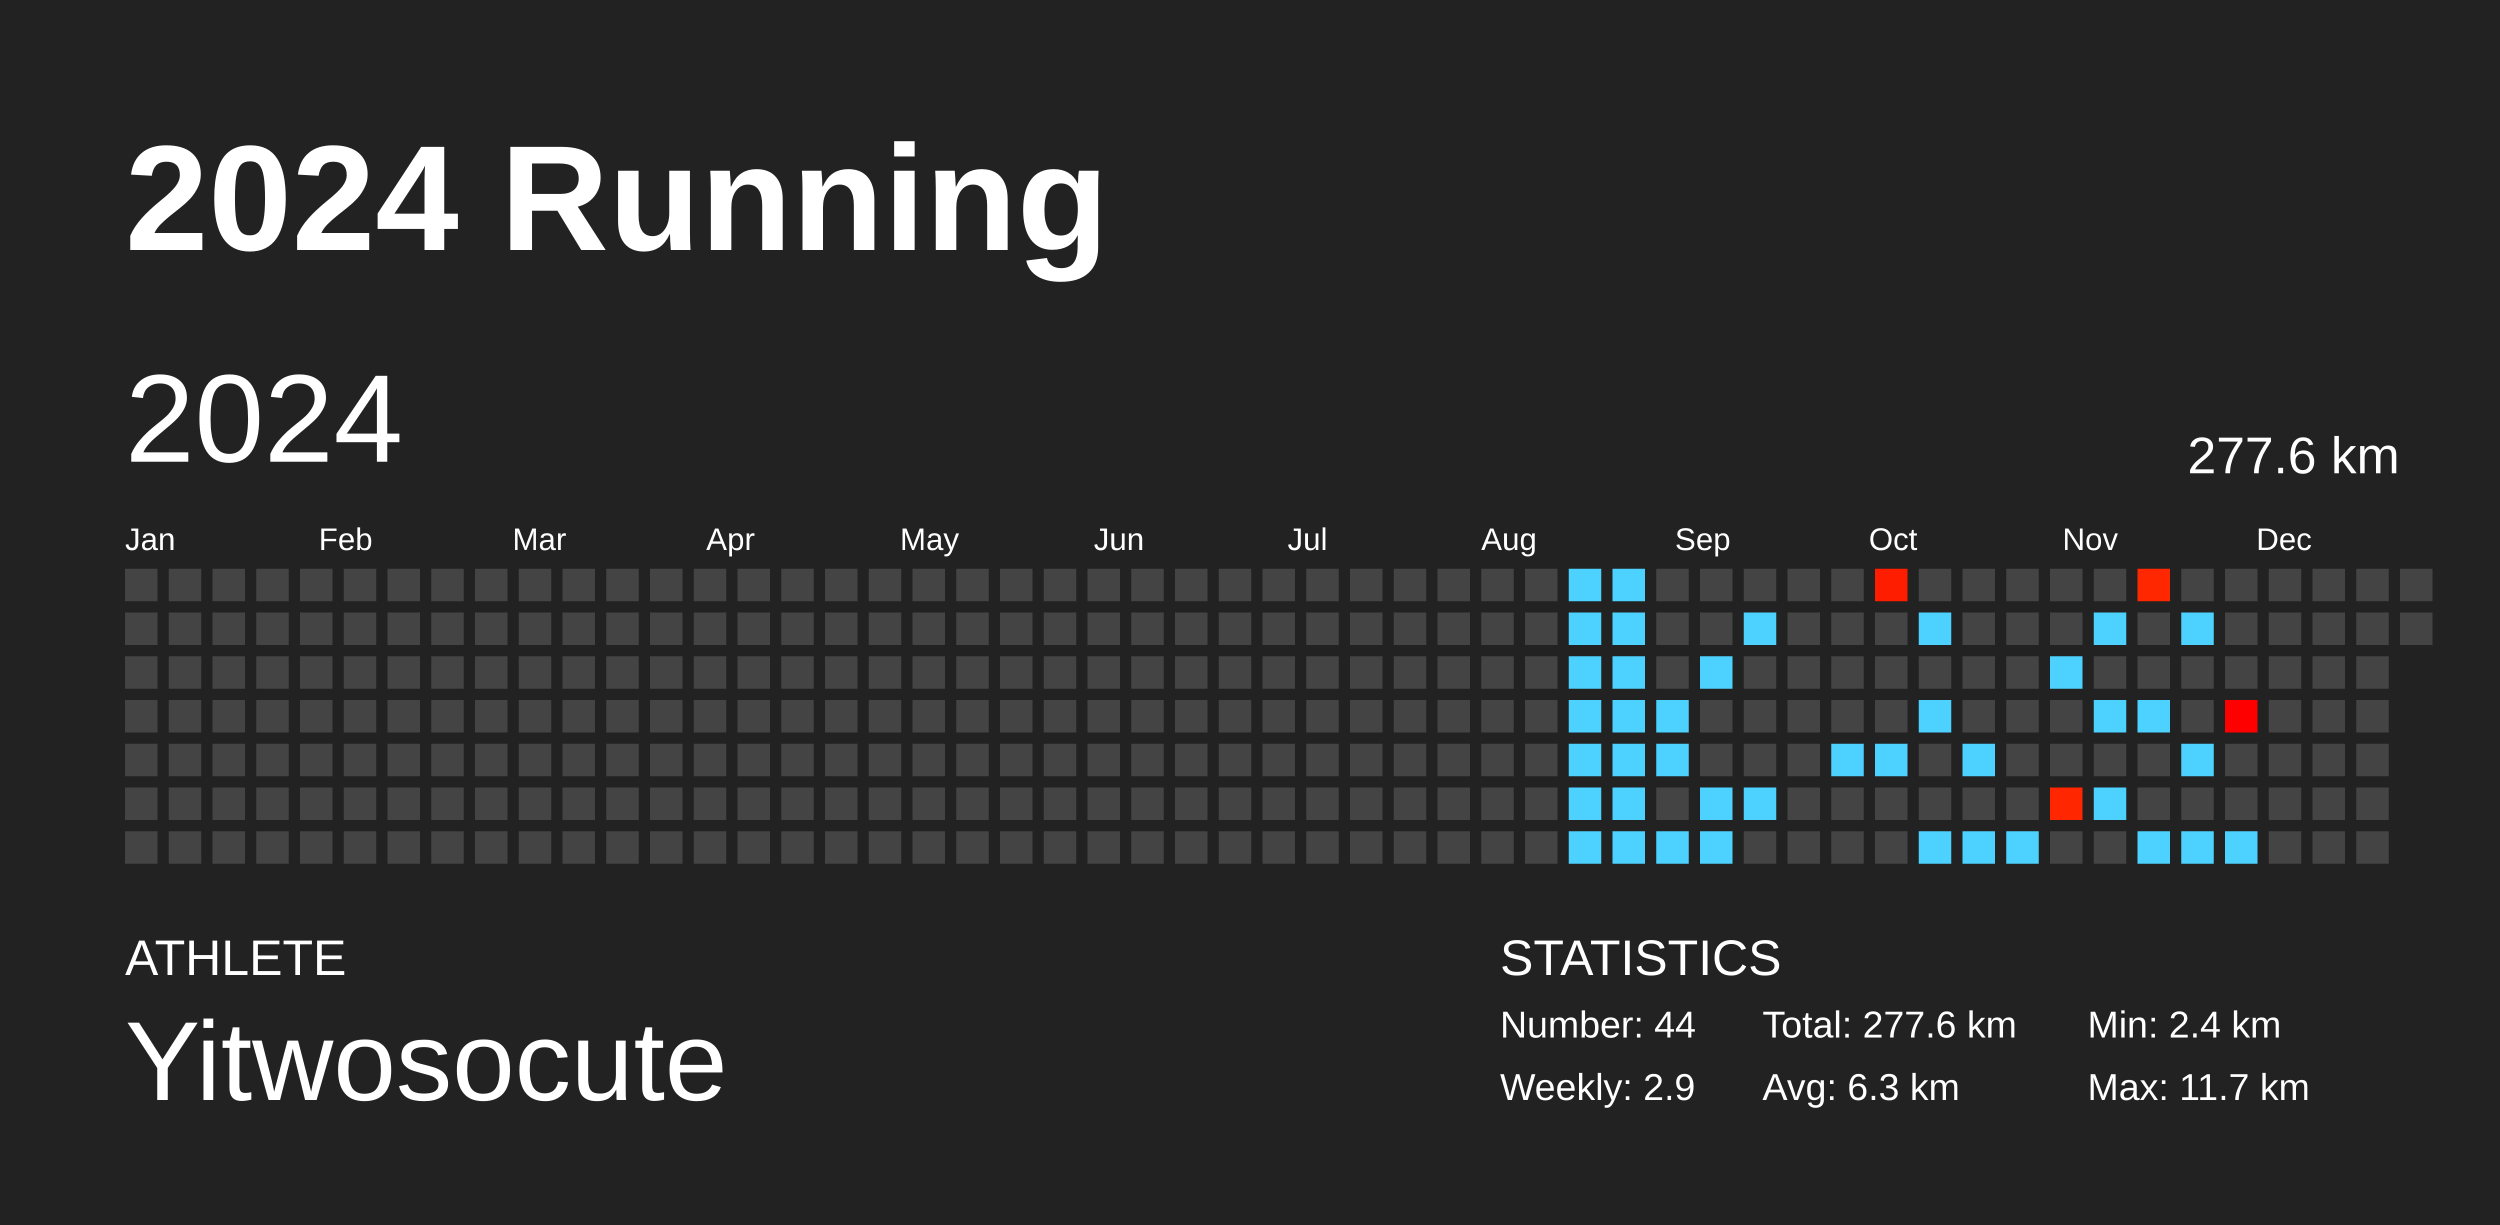
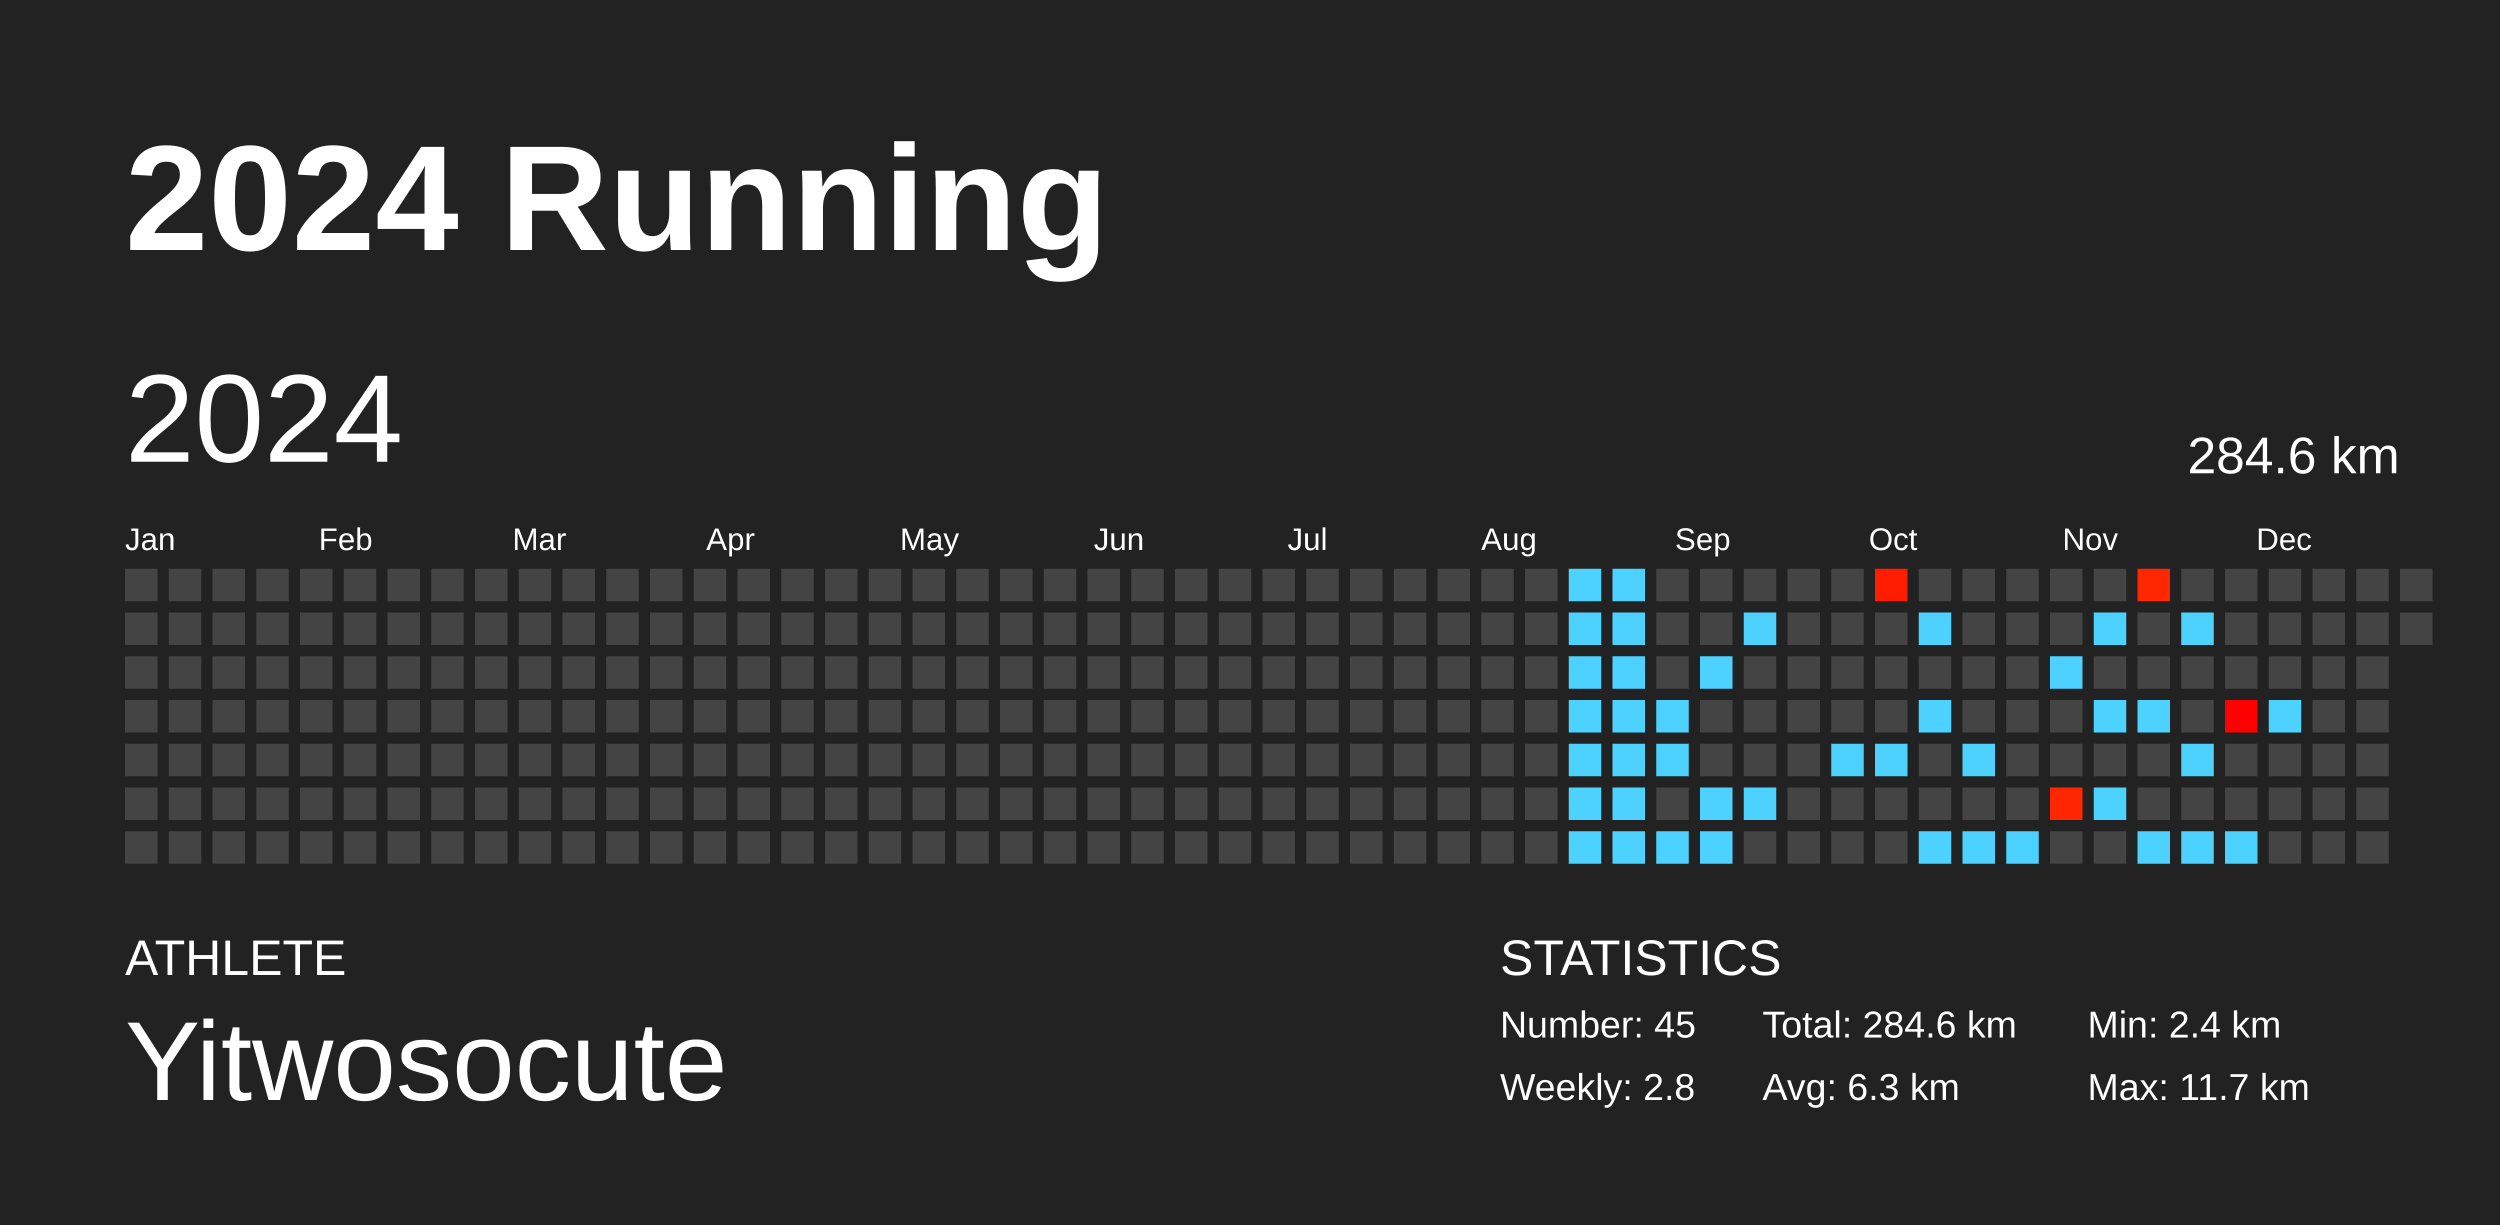
<svg xmlns="http://www.w3.org/2000/svg" baseProfile="full" height="98mm" version="1.1" viewBox="0,0,200,98" width="200mm">
  <defs />
  <rect fill="#222222" height="98" width="200" x="0" y="0" />
  <text fill="#FFFFFF" style="font-size:12px; font-family:Arial; font-weight:bold;" x="10" y="20">2024 Running</text>
  <text fill="#FFFFFF" style="font-size:4px; font-family:Arial" x="10" y="78">ATHLETE</text>
  <text fill="#FFFFFF" style="font-size:9px; font-family:Arial" x="10" y="88">Yitwosocute</text>
  <text fill="#FFFFFF" style="font-size:4px; font-family:Arial" x="120" y="78">STATISTICS</text>
-   <text fill="#FFFFFF" style="font-size:3px; font-family:Arial" x="120" y="83">Number: 44</text>
-   <text fill="#FFFFFF" style="font-size:3px; font-family:Arial" x="120" y="88">Weekly: 2.9</text>
-   <text fill="#FFFFFF" style="font-size:3px; font-family:Arial" x="141" y="83">Total: 277.6 km</text>
+   <text fill="#FFFFFF" style="font-size:3px; font-family:Arial" x="120" y="83">Number: 45</text>
+   <text fill="#FFFFFF" style="font-size:3px; font-family:Arial" x="120" y="88">Weekly: 2.8</text>
+   <text fill="#FFFFFF" style="font-size:3px; font-family:Arial" x="141" y="83">Total: 284.6 km</text>
  <text fill="#FFFFFF" style="font-size:3px; font-family:Arial" x="141" y="88">Avg: 6.3 km</text>
  <text fill="#FFFFFF" style="font-size:3px; font-family:Arial" x="167" y="83">Min: 2.4 km</text>
  <text fill="#FFFFFF" style="font-size:3px; font-family:Arial" x="167" y="88">Max: 11.7 km</text>
  <text dominant-baseline="hanging" fill="#FFFFFF" style="font-size:10.0px; font-family:Arial;" x="10" y="30">2024</text>
-   <text dominant-baseline="hanging" fill="#FFFFFF" style="font-size:4.125px; font-family:Arial;" x="175" y="35">277.6 km</text>
+   <text dominant-baseline="hanging" fill="#FFFFFF" style="font-size:4.125px; font-family:Arial;" x="175" y="35">284.6 km</text>
  <text fill="#FFFFFF" style="font-size:2.5px; font-family:Arial" x="10.0" y="44">Jan</text>
  <text fill="#FFFFFF" style="font-size:2.5px; font-family:Arial" x="25.5" y="44">Feb</text>
  <text fill="#FFFFFF" style="font-size:2.5px; font-family:Arial" x="41.0" y="44">Mar</text>
  <text fill="#FFFFFF" style="font-size:2.5px; font-family:Arial" x="56.5" y="44">Apr</text>
  <text fill="#FFFFFF" style="font-size:2.5px; font-family:Arial" x="72.0" y="44">May</text>
  <text fill="#FFFFFF" style="font-size:2.5px; font-family:Arial" x="87.5" y="44">Jun</text>
  <text fill="#FFFFFF" style="font-size:2.5px; font-family:Arial" x="103.0" y="44">Jul</text>
  <text fill="#FFFFFF" style="font-size:2.5px; font-family:Arial" x="118.5" y="44">Aug</text>
  <text fill="#FFFFFF" style="font-size:2.5px; font-family:Arial" x="134.0" y="44">Sep</text>
  <text fill="#FFFFFF" style="font-size:2.5px; font-family:Arial" x="149.5" y="44">Oct</text>
  <text fill="#FFFFFF" style="font-size:2.5px; font-family:Arial" x="165.0" y="44">Nov</text>
  <text fill="#FFFFFF" style="font-size:2.5px; font-family:Arial" x="180.5" y="44">Dec</text>
  <rect fill="#444444" height="2.6" width="2.6" x="10.0" y="45.5" />
  <rect fill="#444444" height="2.6" width="2.6" x="10.0" y="49.0" />
  <rect fill="#444444" height="2.6" width="2.6" x="10.0" y="52.5" />
  <rect fill="#444444" height="2.6" width="2.6" x="10.0" y="56.0" />
  <rect fill="#444444" height="2.6" width="2.6" x="10.0" y="59.5" />
  <rect fill="#444444" height="2.6" width="2.6" x="10.0" y="63.0" />
  <rect fill="#444444" height="2.6" width="2.6" x="10.0" y="66.5" />
  <rect fill="#444444" height="2.6" width="2.6" x="13.5" y="45.5" />
  <rect fill="#444444" height="2.6" width="2.6" x="13.5" y="49.0" />
  <rect fill="#444444" height="2.6" width="2.6" x="13.5" y="52.5" />
  <rect fill="#444444" height="2.6" width="2.6" x="13.5" y="56.0" />
  <rect fill="#444444" height="2.6" width="2.6" x="13.5" y="59.5" />
  <rect fill="#444444" height="2.6" width="2.6" x="13.5" y="63.0" />
  <rect fill="#444444" height="2.6" width="2.6" x="13.5" y="66.5" />
  <rect fill="#444444" height="2.6" width="2.6" x="17.0" y="45.5" />
  <rect fill="#444444" height="2.6" width="2.6" x="17.0" y="49.0" />
  <rect fill="#444444" height="2.6" width="2.6" x="17.0" y="52.5" />
  <rect fill="#444444" height="2.6" width="2.6" x="17.0" y="56.0" />
  <rect fill="#444444" height="2.6" width="2.6" x="17.0" y="59.5" />
  <rect fill="#444444" height="2.6" width="2.6" x="17.0" y="63.0" />
  <rect fill="#444444" height="2.6" width="2.6" x="17.0" y="66.5" />
  <rect fill="#444444" height="2.6" width="2.6" x="20.5" y="45.5" />
  <rect fill="#444444" height="2.6" width="2.6" x="20.5" y="49.0" />
  <rect fill="#444444" height="2.6" width="2.6" x="20.5" y="52.5" />
  <rect fill="#444444" height="2.6" width="2.6" x="20.5" y="56.0" />
  <rect fill="#444444" height="2.6" width="2.6" x="20.5" y="59.5" />
  <rect fill="#444444" height="2.6" width="2.6" x="20.5" y="63.0" />
  <rect fill="#444444" height="2.6" width="2.6" x="20.5" y="66.5" />
  <rect fill="#444444" height="2.6" width="2.6" x="24.0" y="45.5" />
  <rect fill="#444444" height="2.6" width="2.6" x="24.0" y="49.0" />
  <rect fill="#444444" height="2.6" width="2.6" x="24.0" y="52.5" />
  <rect fill="#444444" height="2.6" width="2.6" x="24.0" y="56.0" />
  <rect fill="#444444" height="2.6" width="2.6" x="24.0" y="59.5" />
  <rect fill="#444444" height="2.6" width="2.6" x="24.0" y="63.0" />
  <rect fill="#444444" height="2.6" width="2.6" x="24.0" y="66.5" />
  <rect fill="#444444" height="2.6" width="2.6" x="27.5" y="45.5" />
  <rect fill="#444444" height="2.6" width="2.6" x="27.5" y="49.0" />
  <rect fill="#444444" height="2.6" width="2.6" x="27.5" y="52.5" />
  <rect fill="#444444" height="2.6" width="2.6" x="27.5" y="56.0" />
  <rect fill="#444444" height="2.6" width="2.6" x="27.5" y="59.5" />
  <rect fill="#444444" height="2.6" width="2.6" x="27.5" y="63.0" />
  <rect fill="#444444" height="2.6" width="2.6" x="27.5" y="66.5" />
  <rect fill="#444444" height="2.6" width="2.6" x="31.0" y="45.5" />
  <rect fill="#444444" height="2.6" width="2.6" x="31.0" y="49.0" />
  <rect fill="#444444" height="2.6" width="2.6" x="31.0" y="52.5" />
  <rect fill="#444444" height="2.6" width="2.6" x="31.0" y="56.0" />
  <rect fill="#444444" height="2.6" width="2.6" x="31.0" y="59.5" />
  <rect fill="#444444" height="2.6" width="2.6" x="31.0" y="63.0" />
  <rect fill="#444444" height="2.6" width="2.6" x="31.0" y="66.5" />
  <rect fill="#444444" height="2.6" width="2.6" x="34.5" y="45.5" />
  <rect fill="#444444" height="2.6" width="2.6" x="34.5" y="49.0" />
  <rect fill="#444444" height="2.6" width="2.6" x="34.5" y="52.5" />
  <rect fill="#444444" height="2.6" width="2.6" x="34.5" y="56.0" />
  <rect fill="#444444" height="2.6" width="2.6" x="34.5" y="59.5" />
  <rect fill="#444444" height="2.6" width="2.6" x="34.5" y="63.0" />
  <rect fill="#444444" height="2.6" width="2.6" x="34.5" y="66.5" />
  <rect fill="#444444" height="2.6" width="2.6" x="38.0" y="45.5" />
  <rect fill="#444444" height="2.6" width="2.6" x="38.0" y="49.0" />
  <rect fill="#444444" height="2.6" width="2.6" x="38.0" y="52.5" />
  <rect fill="#444444" height="2.6" width="2.6" x="38.0" y="56.0" />
  <rect fill="#444444" height="2.6" width="2.6" x="38.0" y="59.5" />
  <rect fill="#444444" height="2.6" width="2.6" x="38.0" y="63.0" />
  <rect fill="#444444" height="2.6" width="2.6" x="38.0" y="66.5" />
  <rect fill="#444444" height="2.6" width="2.6" x="41.5" y="45.5" />
  <rect fill="#444444" height="2.6" width="2.6" x="41.5" y="49.0" />
  <rect fill="#444444" height="2.6" width="2.6" x="41.5" y="52.5" />
  <rect fill="#444444" height="2.6" width="2.6" x="41.5" y="56.0" />
  <rect fill="#444444" height="2.6" width="2.6" x="41.5" y="59.5" />
  <rect fill="#444444" height="2.6" width="2.6" x="41.5" y="63.0" />
  <rect fill="#444444" height="2.6" width="2.6" x="41.5" y="66.5" />
  <rect fill="#444444" height="2.6" width="2.6" x="45.0" y="45.5" />
  <rect fill="#444444" height="2.6" width="2.6" x="45.0" y="49.0" />
  <rect fill="#444444" height="2.6" width="2.6" x="45.0" y="52.5" />
  <rect fill="#444444" height="2.6" width="2.6" x="45.0" y="56.0" />
  <rect fill="#444444" height="2.6" width="2.6" x="45.0" y="59.5" />
  <rect fill="#444444" height="2.6" width="2.6" x="45.0" y="63.0" />
  <rect fill="#444444" height="2.6" width="2.6" x="45.0" y="66.5" />
  <rect fill="#444444" height="2.6" width="2.6" x="48.5" y="45.5" />
  <rect fill="#444444" height="2.6" width="2.6" x="48.5" y="49.0" />
  <rect fill="#444444" height="2.6" width="2.6" x="48.5" y="52.5" />
  <rect fill="#444444" height="2.6" width="2.6" x="48.5" y="56.0" />
  <rect fill="#444444" height="2.6" width="2.6" x="48.5" y="59.5" />
  <rect fill="#444444" height="2.6" width="2.6" x="48.5" y="63.0" />
  <rect fill="#444444" height="2.6" width="2.6" x="48.5" y="66.5" />
  <rect fill="#444444" height="2.6" width="2.6" x="52.0" y="45.5" />
  <rect fill="#444444" height="2.6" width="2.6" x="52.0" y="49.0" />
  <rect fill="#444444" height="2.6" width="2.6" x="52.0" y="52.5" />
  <rect fill="#444444" height="2.6" width="2.6" x="52.0" y="56.0" />
  <rect fill="#444444" height="2.6" width="2.6" x="52.0" y="59.5" />
  <rect fill="#444444" height="2.6" width="2.6" x="52.0" y="63.0" />
  <rect fill="#444444" height="2.6" width="2.6" x="52.0" y="66.5" />
  <rect fill="#444444" height="2.6" width="2.6" x="55.5" y="45.5" />
  <rect fill="#444444" height="2.6" width="2.6" x="55.5" y="49.0" />
  <rect fill="#444444" height="2.6" width="2.6" x="55.5" y="52.5" />
  <rect fill="#444444" height="2.6" width="2.6" x="55.5" y="56.0" />
  <rect fill="#444444" height="2.6" width="2.6" x="55.5" y="59.5" />
  <rect fill="#444444" height="2.6" width="2.6" x="55.5" y="63.0" />
  <rect fill="#444444" height="2.6" width="2.6" x="55.5" y="66.5" />
  <rect fill="#444444" height="2.6" width="2.6" x="59.0" y="45.5" />
  <rect fill="#444444" height="2.6" width="2.6" x="59.0" y="49.0" />
  <rect fill="#444444" height="2.6" width="2.6" x="59.0" y="52.5" />
  <rect fill="#444444" height="2.6" width="2.6" x="59.0" y="56.0" />
  <rect fill="#444444" height="2.6" width="2.6" x="59.0" y="59.5" />
  <rect fill="#444444" height="2.6" width="2.6" x="59.0" y="63.0" />
  <rect fill="#444444" height="2.6" width="2.6" x="59.0" y="66.5" />
  <rect fill="#444444" height="2.6" width="2.6" x="62.5" y="45.5" />
  <rect fill="#444444" height="2.6" width="2.6" x="62.5" y="49.0" />
  <rect fill="#444444" height="2.6" width="2.6" x="62.5" y="52.5" />
  <rect fill="#444444" height="2.6" width="2.6" x="62.5" y="56.0" />
  <rect fill="#444444" height="2.6" width="2.6" x="62.5" y="59.5" />
  <rect fill="#444444" height="2.6" width="2.6" x="62.5" y="63.0" />
  <rect fill="#444444" height="2.6" width="2.6" x="62.5" y="66.5" />
  <rect fill="#444444" height="2.6" width="2.6" x="66.0" y="45.5" />
  <rect fill="#444444" height="2.6" width="2.6" x="66.0" y="49.0" />
  <rect fill="#444444" height="2.6" width="2.6" x="66.0" y="52.5" />
  <rect fill="#444444" height="2.6" width="2.6" x="66.0" y="56.0" />
  <rect fill="#444444" height="2.6" width="2.6" x="66.0" y="59.5" />
  <rect fill="#444444" height="2.6" width="2.6" x="66.0" y="63.0" />
  <rect fill="#444444" height="2.6" width="2.6" x="66.0" y="66.5" />
  <rect fill="#444444" height="2.6" width="2.6" x="69.5" y="45.5" />
  <rect fill="#444444" height="2.6" width="2.6" x="69.5" y="49.0" />
  <rect fill="#444444" height="2.6" width="2.6" x="69.5" y="52.5" />
  <rect fill="#444444" height="2.6" width="2.6" x="69.5" y="56.0" />
  <rect fill="#444444" height="2.6" width="2.6" x="69.5" y="59.5" />
  <rect fill="#444444" height="2.6" width="2.6" x="69.5" y="63.0" />
  <rect fill="#444444" height="2.6" width="2.6" x="69.5" y="66.5" />
  <rect fill="#444444" height="2.6" width="2.6" x="73.0" y="45.5" />
  <rect fill="#444444" height="2.6" width="2.6" x="73.0" y="49.0" />
  <rect fill="#444444" height="2.6" width="2.6" x="73.0" y="52.5" />
  <rect fill="#444444" height="2.6" width="2.6" x="73.0" y="56.0" />
  <rect fill="#444444" height="2.6" width="2.6" x="73.0" y="59.5" />
  <rect fill="#444444" height="2.6" width="2.6" x="73.0" y="63.0" />
  <rect fill="#444444" height="2.6" width="2.6" x="73.0" y="66.5" />
  <rect fill="#444444" height="2.6" width="2.6" x="76.5" y="45.5" />
  <rect fill="#444444" height="2.6" width="2.6" x="76.5" y="49.0" />
  <rect fill="#444444" height="2.6" width="2.6" x="76.5" y="52.5" />
  <rect fill="#444444" height="2.6" width="2.6" x="76.5" y="56.0" />
  <rect fill="#444444" height="2.6" width="2.6" x="76.5" y="59.5" />
  <rect fill="#444444" height="2.6" width="2.6" x="76.5" y="63.0" />
  <rect fill="#444444" height="2.6" width="2.6" x="76.5" y="66.5" />
  <rect fill="#444444" height="2.6" width="2.6" x="80.0" y="45.5" />
  <rect fill="#444444" height="2.6" width="2.6" x="80.0" y="49.0" />
  <rect fill="#444444" height="2.6" width="2.6" x="80.0" y="52.5" />
  <rect fill="#444444" height="2.6" width="2.6" x="80.0" y="56.0" />
  <rect fill="#444444" height="2.6" width="2.6" x="80.0" y="59.5" />
  <rect fill="#444444" height="2.6" width="2.6" x="80.0" y="63.0" />
  <rect fill="#444444" height="2.6" width="2.6" x="80.0" y="66.5" />
  <rect fill="#444444" height="2.6" width="2.6" x="83.5" y="45.5" />
  <rect fill="#444444" height="2.6" width="2.6" x="83.5" y="49.0" />
  <rect fill="#444444" height="2.6" width="2.6" x="83.5" y="52.5" />
  <rect fill="#444444" height="2.6" width="2.6" x="83.5" y="56.0" />
  <rect fill="#444444" height="2.6" width="2.6" x="83.5" y="59.5" />
  <rect fill="#444444" height="2.6" width="2.6" x="83.5" y="63.0" />
  <rect fill="#444444" height="2.6" width="2.6" x="83.5" y="66.5" />
  <rect fill="#444444" height="2.6" width="2.6" x="87.0" y="45.5" />
  <rect fill="#444444" height="2.6" width="2.6" x="87.0" y="49.0" />
  <rect fill="#444444" height="2.6" width="2.6" x="87.0" y="52.5" />
  <rect fill="#444444" height="2.6" width="2.6" x="87.0" y="56.0" />
  <rect fill="#444444" height="2.6" width="2.6" x="87.0" y="59.5" />
  <rect fill="#444444" height="2.6" width="2.6" x="87.0" y="63.0" />
  <rect fill="#444444" height="2.6" width="2.6" x="87.0" y="66.5" />
  <rect fill="#444444" height="2.6" width="2.6" x="90.5" y="45.5" />
  <rect fill="#444444" height="2.6" width="2.6" x="90.5" y="49.0" />
  <rect fill="#444444" height="2.6" width="2.6" x="90.5" y="52.5" />
  <rect fill="#444444" height="2.6" width="2.6" x="90.5" y="56.0" />
  <rect fill="#444444" height="2.6" width="2.6" x="90.5" y="59.5" />
  <rect fill="#444444" height="2.6" width="2.6" x="90.5" y="63.0" />
  <rect fill="#444444" height="2.6" width="2.6" x="90.5" y="66.5" />
  <rect fill="#444444" height="2.6" width="2.6" x="94.0" y="45.5" />
  <rect fill="#444444" height="2.6" width="2.6" x="94.0" y="49.0" />
  <rect fill="#444444" height="2.6" width="2.6" x="94.0" y="52.5" />
  <rect fill="#444444" height="2.6" width="2.6" x="94.0" y="56.0" />
  <rect fill="#444444" height="2.6" width="2.6" x="94.0" y="59.5" />
  <rect fill="#444444" height="2.6" width="2.6" x="94.0" y="63.0" />
  <rect fill="#444444" height="2.6" width="2.6" x="94.0" y="66.5" />
  <rect fill="#444444" height="2.6" width="2.6" x="97.5" y="45.5" />
  <rect fill="#444444" height="2.6" width="2.6" x="97.5" y="49.0" />
  <rect fill="#444444" height="2.6" width="2.6" x="97.5" y="52.5" />
  <rect fill="#444444" height="2.6" width="2.6" x="97.5" y="56.0" />
  <rect fill="#444444" height="2.6" width="2.6" x="97.5" y="59.5" />
  <rect fill="#444444" height="2.6" width="2.6" x="97.5" y="63.0" />
  <rect fill="#444444" height="2.6" width="2.6" x="97.5" y="66.5" />
  <rect fill="#444444" height="2.6" width="2.6" x="101.0" y="45.5" />
  <rect fill="#444444" height="2.6" width="2.6" x="101.0" y="49.0" />
  <rect fill="#444444" height="2.6" width="2.6" x="101.0" y="52.5" />
  <rect fill="#444444" height="2.6" width="2.6" x="101.0" y="56.0" />
  <rect fill="#444444" height="2.6" width="2.6" x="101.0" y="59.5" />
  <rect fill="#444444" height="2.6" width="2.6" x="101.0" y="63.0" />
  <rect fill="#444444" height="2.6" width="2.6" x="101.0" y="66.5" />
  <rect fill="#444444" height="2.6" width="2.6" x="104.5" y="45.5" />
  <rect fill="#444444" height="2.6" width="2.6" x="104.5" y="49.0" />
  <rect fill="#444444" height="2.6" width="2.6" x="104.5" y="52.5" />
  <rect fill="#444444" height="2.6" width="2.6" x="104.5" y="56.0" />
  <rect fill="#444444" height="2.6" width="2.6" x="104.5" y="59.5" />
  <rect fill="#444444" height="2.6" width="2.6" x="104.5" y="63.0" />
  <rect fill="#444444" height="2.6" width="2.6" x="104.5" y="66.5" />
  <rect fill="#444444" height="2.6" width="2.6" x="108.0" y="45.5" />
  <rect fill="#444444" height="2.6" width="2.6" x="108.0" y="49.0" />
  <rect fill="#444444" height="2.6" width="2.6" x="108.0" y="52.5" />
  <rect fill="#444444" height="2.6" width="2.6" x="108.0" y="56.0" />
  <rect fill="#444444" height="2.6" width="2.6" x="108.0" y="59.5" />
  <rect fill="#444444" height="2.6" width="2.6" x="108.0" y="63.0" />
  <rect fill="#444444" height="2.6" width="2.6" x="108.0" y="66.5" />
  <rect fill="#444444" height="2.6" width="2.6" x="111.5" y="45.5" />
  <rect fill="#444444" height="2.6" width="2.6" x="111.5" y="49.0" />
  <rect fill="#444444" height="2.6" width="2.6" x="111.5" y="52.5" />
  <rect fill="#444444" height="2.6" width="2.6" x="111.5" y="56.0" />
  <rect fill="#444444" height="2.6" width="2.6" x="111.5" y="59.5" />
  <rect fill="#444444" height="2.6" width="2.6" x="111.5" y="63.0" />
  <rect fill="#444444" height="2.6" width="2.6" x="111.5" y="66.5" />
  <rect fill="#444444" height="2.6" width="2.6" x="115.0" y="45.5" />
  <rect fill="#444444" height="2.6" width="2.6" x="115.0" y="49.0" />
  <rect fill="#444444" height="2.6" width="2.6" x="115.0" y="52.5" />
  <rect fill="#444444" height="2.6" width="2.6" x="115.0" y="56.0" />
  <rect fill="#444444" height="2.6" width="2.6" x="115.0" y="59.5" />
  <rect fill="#444444" height="2.6" width="2.6" x="115.0" y="63.0" />
  <rect fill="#444444" height="2.6" width="2.6" x="115.0" y="66.5" />
  <rect fill="#444444" height="2.6" width="2.6" x="118.5" y="45.5" />
  <rect fill="#444444" height="2.6" width="2.6" x="118.5" y="49.0" />
  <rect fill="#444444" height="2.6" width="2.6" x="118.5" y="52.5" />
  <rect fill="#444444" height="2.6" width="2.6" x="118.5" y="56.0" />
  <rect fill="#444444" height="2.6" width="2.6" x="118.5" y="59.5" />
  <rect fill="#444444" height="2.6" width="2.6" x="118.5" y="63.0" />
  <rect fill="#444444" height="2.6" width="2.6" x="118.5" y="66.5" />
  <rect fill="#444444" height="2.6" width="2.6" x="122.0" y="45.5" />
  <rect fill="#444444" height="2.6" width="2.6" x="122.0" y="49.0" />
  <rect fill="#444444" height="2.6" width="2.6" x="122.0" y="52.5" />
  <rect fill="#444444" height="2.6" width="2.6" x="122.0" y="56.0" />
  <rect fill="#444444" height="2.6" width="2.6" x="122.0" y="59.5" />
  <rect fill="#444444" height="2.6" width="2.6" x="122.0" y="63.0" />
  <rect fill="#444444" height="2.6" width="2.6" x="122.0" y="66.5" />
  <rect fill="#4dd2ff" height="2.6" width="2.6" x="125.5" y="45.5" />
  <rect fill="#4dd2ff" height="2.6" width="2.6" x="125.5" y="49.0" />
  <rect fill="#4dd2ff" height="2.6" width="2.6" x="125.5" y="52.5" />
  <rect fill="#4dd2ff" height="2.6" width="2.6" x="125.5" y="56.0" />
  <rect fill="#4dd2ff" height="2.6" width="2.6" x="125.5" y="59.5" />
  <rect fill="#4dd2ff" height="2.6" width="2.6" x="125.5" y="63.0" />
  <rect fill="#4dd2ff" height="2.6" width="2.6" x="125.5" y="66.5" />
  <rect fill="#4dd2ff" height="2.6" width="2.6" x="129.0" y="45.5" />
  <rect fill="#4dd2ff" height="2.6" width="2.6" x="129.0" y="49.0" />
  <rect fill="#4dd2ff" height="2.6" width="2.6" x="129.0" y="52.5" />
  <rect fill="#4dd2ff" height="2.6" width="2.6" x="129.0" y="56.0" />
  <rect fill="#4dd2ff" height="2.6" width="2.6" x="129.0" y="59.5" />
  <rect fill="#4dd2ff" height="2.6" width="2.6" x="129.0" y="63.0" />
  <rect fill="#4dd2ff" height="2.6" width="2.6" x="129.0" y="66.5" />
  <rect fill="#444444" height="2.6" width="2.6" x="132.5" y="45.5" />
  <rect fill="#444444" height="2.6" width="2.6" x="132.5" y="49.0" />
  <rect fill="#444444" height="2.6" width="2.6" x="132.5" y="52.5" />
  <rect fill="#4dd2ff" height="2.6" width="2.6" x="132.5" y="56.0" />
  <rect fill="#4dd2ff" height="2.6" width="2.6" x="132.5" y="59.5" />
  <rect fill="#444444" height="2.6" width="2.6" x="132.5" y="63.0" />
  <rect fill="#4dd2ff" height="2.6" width="2.6" x="132.5" y="66.5" />
  <rect fill="#444444" height="2.6" width="2.6" x="136.0" y="45.5" />
  <rect fill="#444444" height="2.6" width="2.6" x="136.0" y="49.0" />
  <rect fill="#4dd2ff" height="2.6" width="2.6" x="136.0" y="52.5" />
  <rect fill="#444444" height="2.6" width="2.6" x="136.0" y="56.0" />
  <rect fill="#444444" height="2.6" width="2.6" x="136.0" y="59.5" />
  <rect fill="#4dd2ff" height="2.6" width="2.6" x="136.0" y="63.0" />
  <rect fill="#4dd2ff" height="2.6" width="2.6" x="136.0" y="66.5" />
  <rect fill="#444444" height="2.6" width="2.6" x="139.5" y="45.5" />
  <rect fill="#4dd2ff" height="2.6" width="2.6" x="139.5" y="49.0" />
  <rect fill="#444444" height="2.6" width="2.6" x="139.5" y="52.5" />
  <rect fill="#444444" height="2.6" width="2.6" x="139.5" y="56.0" />
  <rect fill="#444444" height="2.6" width="2.6" x="139.5" y="59.5" />
  <rect fill="#4dd2ff" height="2.6" width="2.6" x="139.5" y="63.0" />
  <rect fill="#444444" height="2.6" width="2.6" x="139.5" y="66.5" />
  <rect fill="#444444" height="2.6" width="2.6" x="143.0" y="45.5" />
  <rect fill="#444444" height="2.6" width="2.6" x="143.0" y="49.0" />
  <rect fill="#444444" height="2.6" width="2.6" x="143.0" y="52.5" />
  <rect fill="#444444" height="2.6" width="2.6" x="143.0" y="56.0" />
  <rect fill="#444444" height="2.6" width="2.6" x="143.0" y="59.5" />
  <rect fill="#444444" height="2.6" width="2.6" x="143.0" y="63.0" />
  <rect fill="#444444" height="2.6" width="2.6" x="143.0" y="66.5" />
  <rect fill="#444444" height="2.6" width="2.6" x="146.5" y="45.5" />
  <rect fill="#444444" height="2.6" width="2.6" x="146.5" y="49.0" />
  <rect fill="#444444" height="2.6" width="2.6" x="146.5" y="52.5" />
  <rect fill="#444444" height="2.6" width="2.6" x="146.5" y="56.0" />
  <rect fill="#4dd2ff" height="2.6" width="2.6" x="146.5" y="59.5" />
  <rect fill="#444444" height="2.6" width="2.6" x="146.5" y="63.0" />
  <rect fill="#444444" height="2.6" width="2.6" x="146.5" y="66.5" />
  <rect fill="#ff1d00" height="2.6" width="2.6" x="150.0" y="45.5" />
  <rect fill="#444444" height="2.6" width="2.6" x="150.0" y="49.0" />
  <rect fill="#444444" height="2.6" width="2.6" x="150.0" y="52.5" />
  <rect fill="#444444" height="2.6" width="2.6" x="150.0" y="56.0" />
  <rect fill="#4dd2ff" height="2.6" width="2.6" x="150.0" y="59.5" />
  <rect fill="#444444" height="2.6" width="2.6" x="150.0" y="63.0" />
  <rect fill="#444444" height="2.6" width="2.6" x="150.0" y="66.5" />
  <rect fill="#444444" height="2.6" width="2.6" x="153.5" y="45.5" />
  <rect fill="#4dd2ff" height="2.6" width="2.6" x="153.5" y="49.0" />
  <rect fill="#444444" height="2.6" width="2.6" x="153.5" y="52.5" />
  <rect fill="#4dd2ff" height="2.6" width="2.6" x="153.5" y="56.0" />
  <rect fill="#444444" height="2.6" width="2.6" x="153.5" y="59.5" />
  <rect fill="#444444" height="2.6" width="2.6" x="153.5" y="63.0" />
  <rect fill="#4dd2ff" height="2.6" width="2.6" x="153.5" y="66.5" />
  <rect fill="#444444" height="2.6" width="2.6" x="157.0" y="45.5" />
  <rect fill="#444444" height="2.6" width="2.6" x="157.0" y="49.0" />
  <rect fill="#444444" height="2.6" width="2.6" x="157.0" y="52.5" />
  <rect fill="#444444" height="2.6" width="2.6" x="157.0" y="56.0" />
  <rect fill="#4dd2ff" height="2.6" width="2.6" x="157.0" y="59.5" />
  <rect fill="#444444" height="2.6" width="2.6" x="157.0" y="63.0" />
  <rect fill="#4dd2ff" height="2.6" width="2.6" x="157.0" y="66.5" />
  <rect fill="#444444" height="2.6" width="2.6" x="160.5" y="45.5" />
  <rect fill="#444444" height="2.6" width="2.6" x="160.5" y="49.0" />
  <rect fill="#444444" height="2.6" width="2.6" x="160.5" y="52.5" />
  <rect fill="#444444" height="2.6" width="2.6" x="160.5" y="56.0" />
  <rect fill="#444444" height="2.6" width="2.6" x="160.5" y="59.5" />
  <rect fill="#444444" height="2.6" width="2.6" x="160.5" y="63.0" />
  <rect fill="#4dd2ff" height="2.6" width="2.6" x="160.5" y="66.5" />
  <rect fill="#444444" height="2.6" width="2.6" x="164.0" y="45.5" />
  <rect fill="#444444" height="2.6" width="2.6" x="164.0" y="49.0" />
  <rect fill="#4dd2ff" height="2.6" width="2.6" x="164.0" y="52.5" />
  <rect fill="#444444" height="2.6" width="2.6" x="164.0" y="56.0" />
  <rect fill="#444444" height="2.6" width="2.6" x="164.0" y="59.5" />
  <rect fill="#ff2600" height="2.6" width="2.6" x="164.0" y="63.0" />
  <rect fill="#444444" height="2.6" width="2.6" x="164.0" y="66.5" />
  <rect fill="#444444" height="2.6" width="2.6" x="167.5" y="45.5" />
  <rect fill="#4dd2ff" height="2.6" width="2.6" x="167.5" y="49.0" />
  <rect fill="#444444" height="2.6" width="2.6" x="167.5" y="52.5" />
  <rect fill="#4dd2ff" height="2.6" width="2.6" x="167.5" y="56.0" />
  <rect fill="#444444" height="2.6" width="2.6" x="167.5" y="59.5" />
  <rect fill="#4dd2ff" height="2.6" width="2.6" x="167.5" y="63.0" />
  <rect fill="#444444" height="2.6" width="2.6" x="167.5" y="66.5" />
  <rect fill="#ff2700" height="2.6" width="2.6" x="171.0" y="45.5" />
  <rect fill="#444444" height="2.6" width="2.6" x="171.0" y="49.0" />
  <rect fill="#444444" height="2.6" width="2.6" x="171.0" y="52.5" />
  <rect fill="#4dd2ff" height="2.6" width="2.6" x="171.0" y="56.0" />
  <rect fill="#444444" height="2.6" width="2.6" x="171.0" y="59.5" />
  <rect fill="#444444" height="2.6" width="2.6" x="171.0" y="63.0" />
  <rect fill="#4dd2ff" height="2.6" width="2.6" x="171.0" y="66.5" />
  <rect fill="#444444" height="2.6" width="2.6" x="174.5" y="45.5" />
  <rect fill="#4dd2ff" height="2.6" width="2.6" x="174.5" y="49.0" />
  <rect fill="#444444" height="2.6" width="2.6" x="174.5" y="52.5" />
  <rect fill="#444444" height="2.6" width="2.6" x="174.5" y="56.0" />
  <rect fill="#4dd2ff" height="2.6" width="2.6" x="174.5" y="59.5" />
  <rect fill="#444444" height="2.6" width="2.6" x="174.5" y="63.0" />
  <rect fill="#4dd2ff" height="2.6" width="2.6" x="174.5" y="66.5" />
  <rect fill="#444444" height="2.6" width="2.6" x="178.0" y="45.5" />
  <rect fill="#444444" height="2.6" width="2.6" x="178.0" y="49.0" />
  <rect fill="#444444" height="2.6" width="2.6" x="178.0" y="52.5" />
  <rect fill="#ff0000" height="2.6" width="2.6" x="178.0" y="56.0" />
  <rect fill="#444444" height="2.6" width="2.6" x="178.0" y="59.5" />
  <rect fill="#444444" height="2.6" width="2.6" x="178.0" y="63.0" />
  <rect fill="#4dd2ff" height="2.6" width="2.6" x="178.0" y="66.5" />
  <rect fill="#444444" height="2.6" width="2.6" x="181.5" y="45.5" />
  <rect fill="#444444" height="2.6" width="2.6" x="181.5" y="49.0" />
  <rect fill="#444444" height="2.6" width="2.6" x="181.5" y="52.5" />
-   <rect fill="#444444" height="2.6" width="2.6" x="181.5" y="56.0" />
+   <rect fill="#4dd2ff" height="2.6" width="2.6" x="181.5" y="56.0" />
  <rect fill="#444444" height="2.6" width="2.6" x="181.5" y="59.5" />
  <rect fill="#444444" height="2.6" width="2.6" x="181.5" y="63.0" />
  <rect fill="#444444" height="2.6" width="2.6" x="181.5" y="66.5" />
  <rect fill="#444444" height="2.6" width="2.6" x="185.0" y="45.5" />
  <rect fill="#444444" height="2.6" width="2.6" x="185.0" y="49.0" />
  <rect fill="#444444" height="2.6" width="2.6" x="185.0" y="52.5" />
  <rect fill="#444444" height="2.6" width="2.6" x="185.0" y="56.0" />
  <rect fill="#444444" height="2.6" width="2.6" x="185.0" y="59.5" />
  <rect fill="#444444" height="2.6" width="2.6" x="185.0" y="63.0" />
  <rect fill="#444444" height="2.6" width="2.6" x="185.0" y="66.5" />
  <rect fill="#444444" height="2.6" width="2.6" x="188.5" y="45.5" />
  <rect fill="#444444" height="2.6" width="2.6" x="188.5" y="49.0" />
  <rect fill="#444444" height="2.6" width="2.6" x="188.5" y="52.5" />
  <rect fill="#444444" height="2.6" width="2.6" x="188.5" y="56.0" />
  <rect fill="#444444" height="2.6" width="2.6" x="188.5" y="59.5" />
  <rect fill="#444444" height="2.6" width="2.6" x="188.5" y="63.0" />
  <rect fill="#444444" height="2.6" width="2.6" x="188.5" y="66.5" />
  <rect fill="#444444" height="2.6" width="2.6" x="192.0" y="45.5" />
  <rect fill="#444444" height="2.6" width="2.6" x="192.0" y="49.0" />
</svg>
